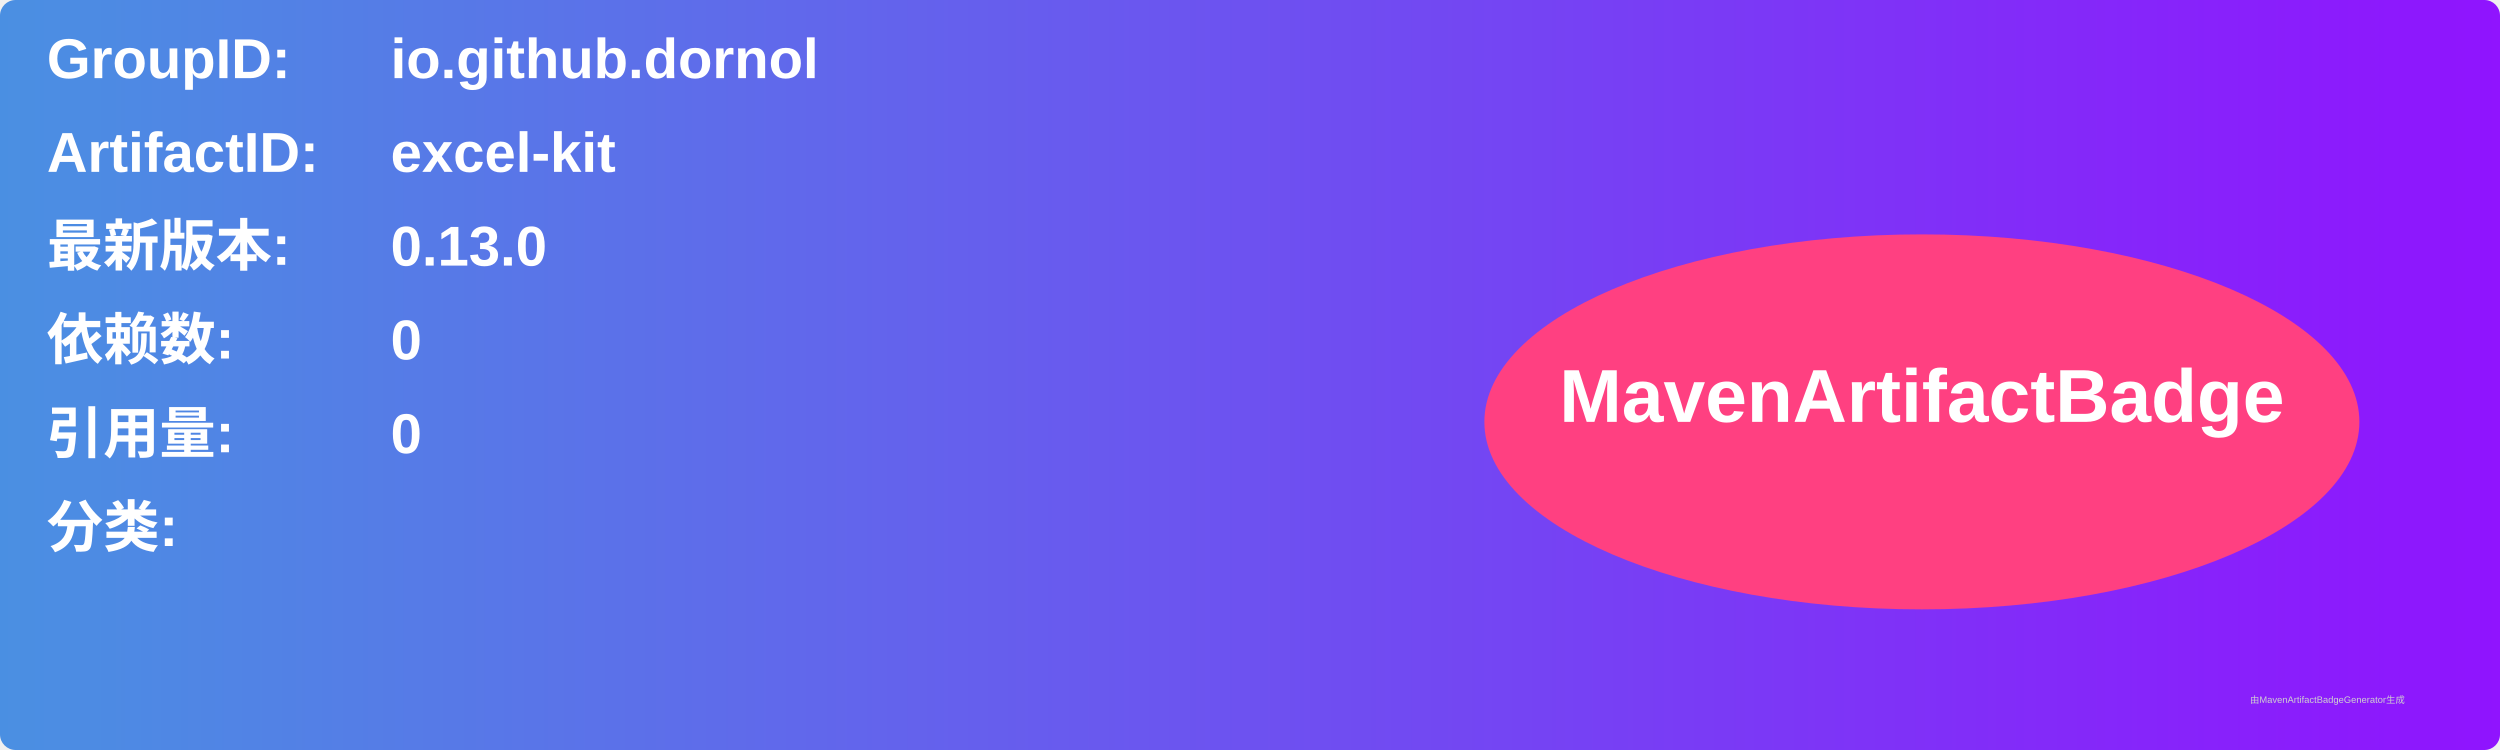
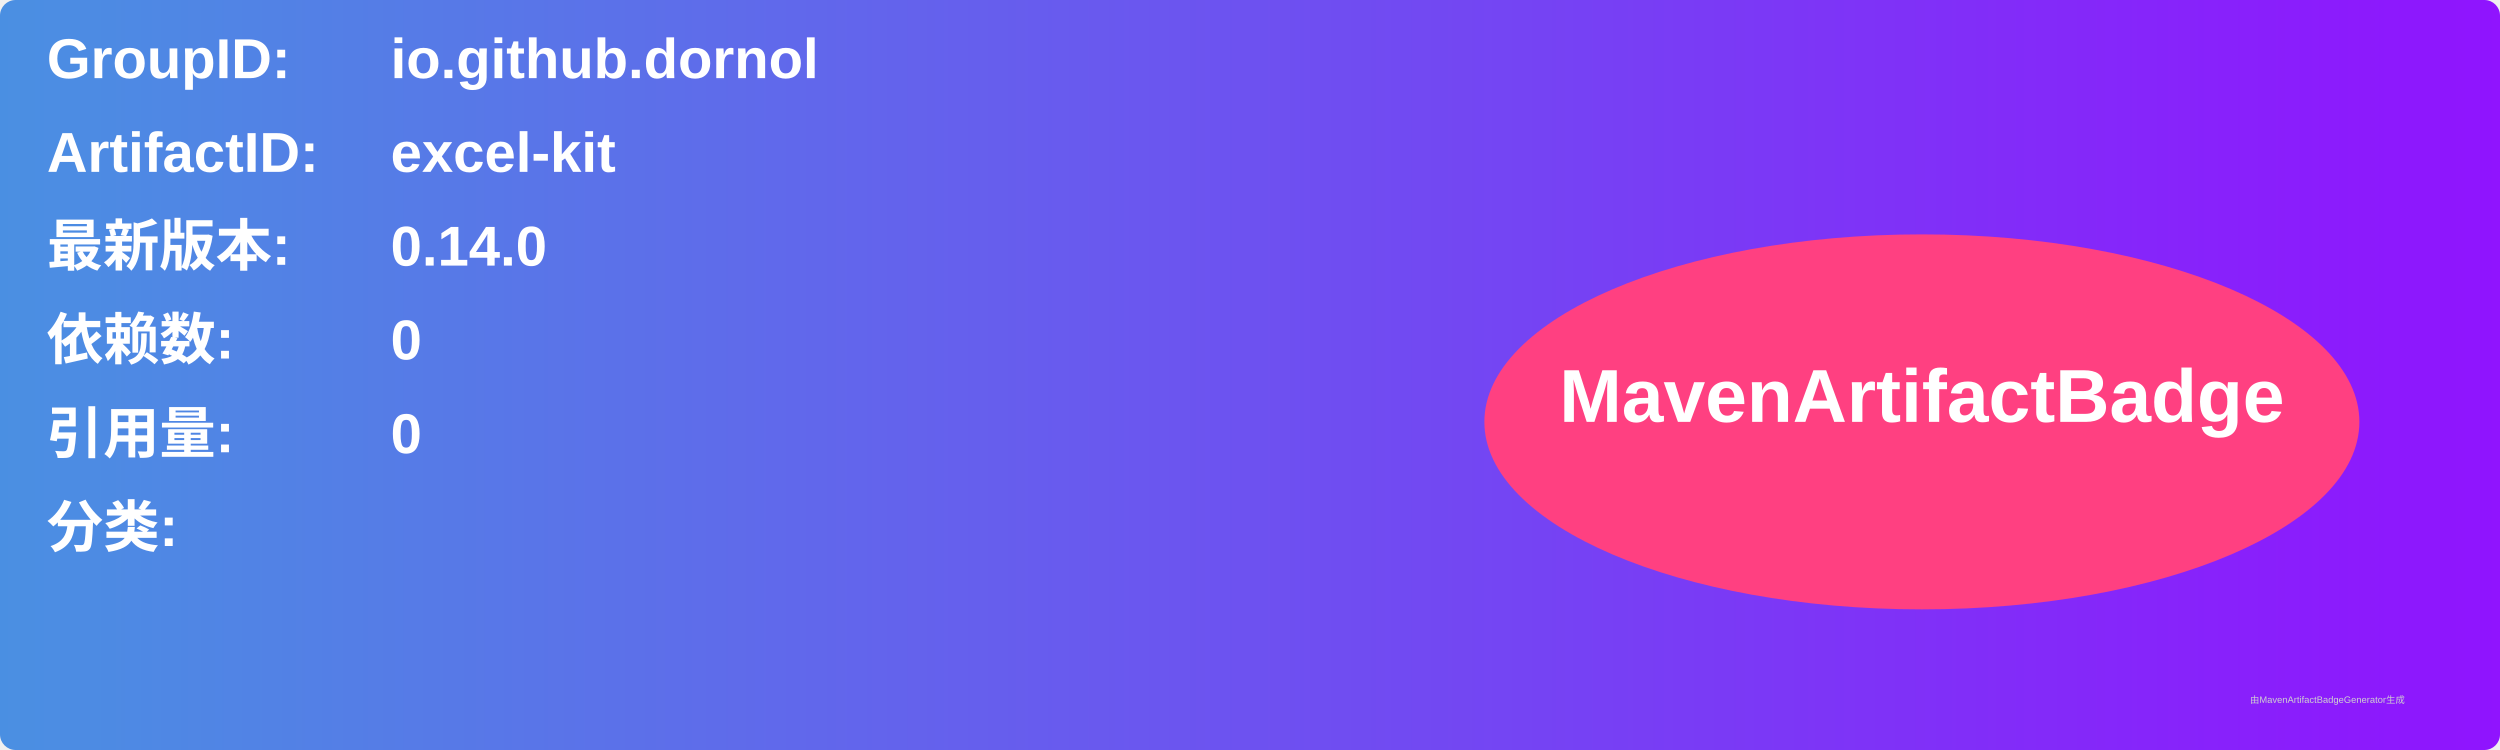
<svg xmlns="http://www.w3.org/2000/svg" width="800" height="240" viewBox="0 0 800 240">
  <linearGradient id="grad" x1="0%" y1="0%" x2="100%" y2="0%">
    <stop offset="0%" stop-color="#4a90e2" />
    <stop offset="100%" stop-color="#9013fe" />
  </linearGradient>
  <rect width="100%" height="100%" rx="5" ry="5" fill="url(#grad)" />
  <g transform="translate(15, 15)">
    <text x="0" y="10" font-family="Arial" font-size="18" fill="white" font-weight="bold" width="260">GroupID:</text>
    <text x="110" y="10" font-family="Arial" font-size="18" fill="white" font-weight="bold" width="460">io.github.dornol</text>
    <text x="0" y="40" font-family="Arial" font-size="18" fill="white" font-weight="bold" width="260">ArtifactID:</text>
    <text x="110" y="40" font-family="Arial" font-size="18" fill="white" font-weight="bold" width="460">excel-kit</text>
    <text x="0" y="70" font-family="Arial" font-size="18" fill="white" font-weight="bold">最新版本:</text>
    <text x="110" y="70" font-family="Arial" font-size="18" fill="white" font-weight="bold">
-       <tspan font-weight="bold">0.13.0</tspan>
+       <tspan font-weight="bold">0.14.0</tspan>
    </text>
    <text x="0" y="100" font-family="Arial" font-size="18" fill="white" font-weight="bold">依赖数: </text>
    <text x="110" y="100" font-family="Arial" font-size="18" fill="white">
      <tspan font-weight="bold">0</tspan>
    </text>
    <text x="0" y="130" font-family="Arial" font-size="18" fill="white" font-weight="bold">引用量: </text>
    <text x="110" y="130" font-family="Arial" font-size="18" fill="white">
      <tspan font-weight="bold">0</tspan>
    </text>
    <text x="0" y="160" font-family="Arial" font-size="18" fill="white" font-weight="bold">分类:</text>
    <text x="10" y="190" font-family="Arial" font-size="10" fill="white">
      <tspan font-weight="bold" />
    </text>
    <ellipse cx="600" cy="120" rx="140" ry="60" fill="#ff4081" />
    <text x="600" y="120" text-anchor="middle" font-family="Arial" font-size="24" fill="white" font-weight="bold">MavenArtifactBadge</text>
  </g>
  <text x="720" y="225" font-family="Arial" font-size="3" fill="#d0d0d0">由MavenArtifactBadgeGenerator生成</text>
</svg>
